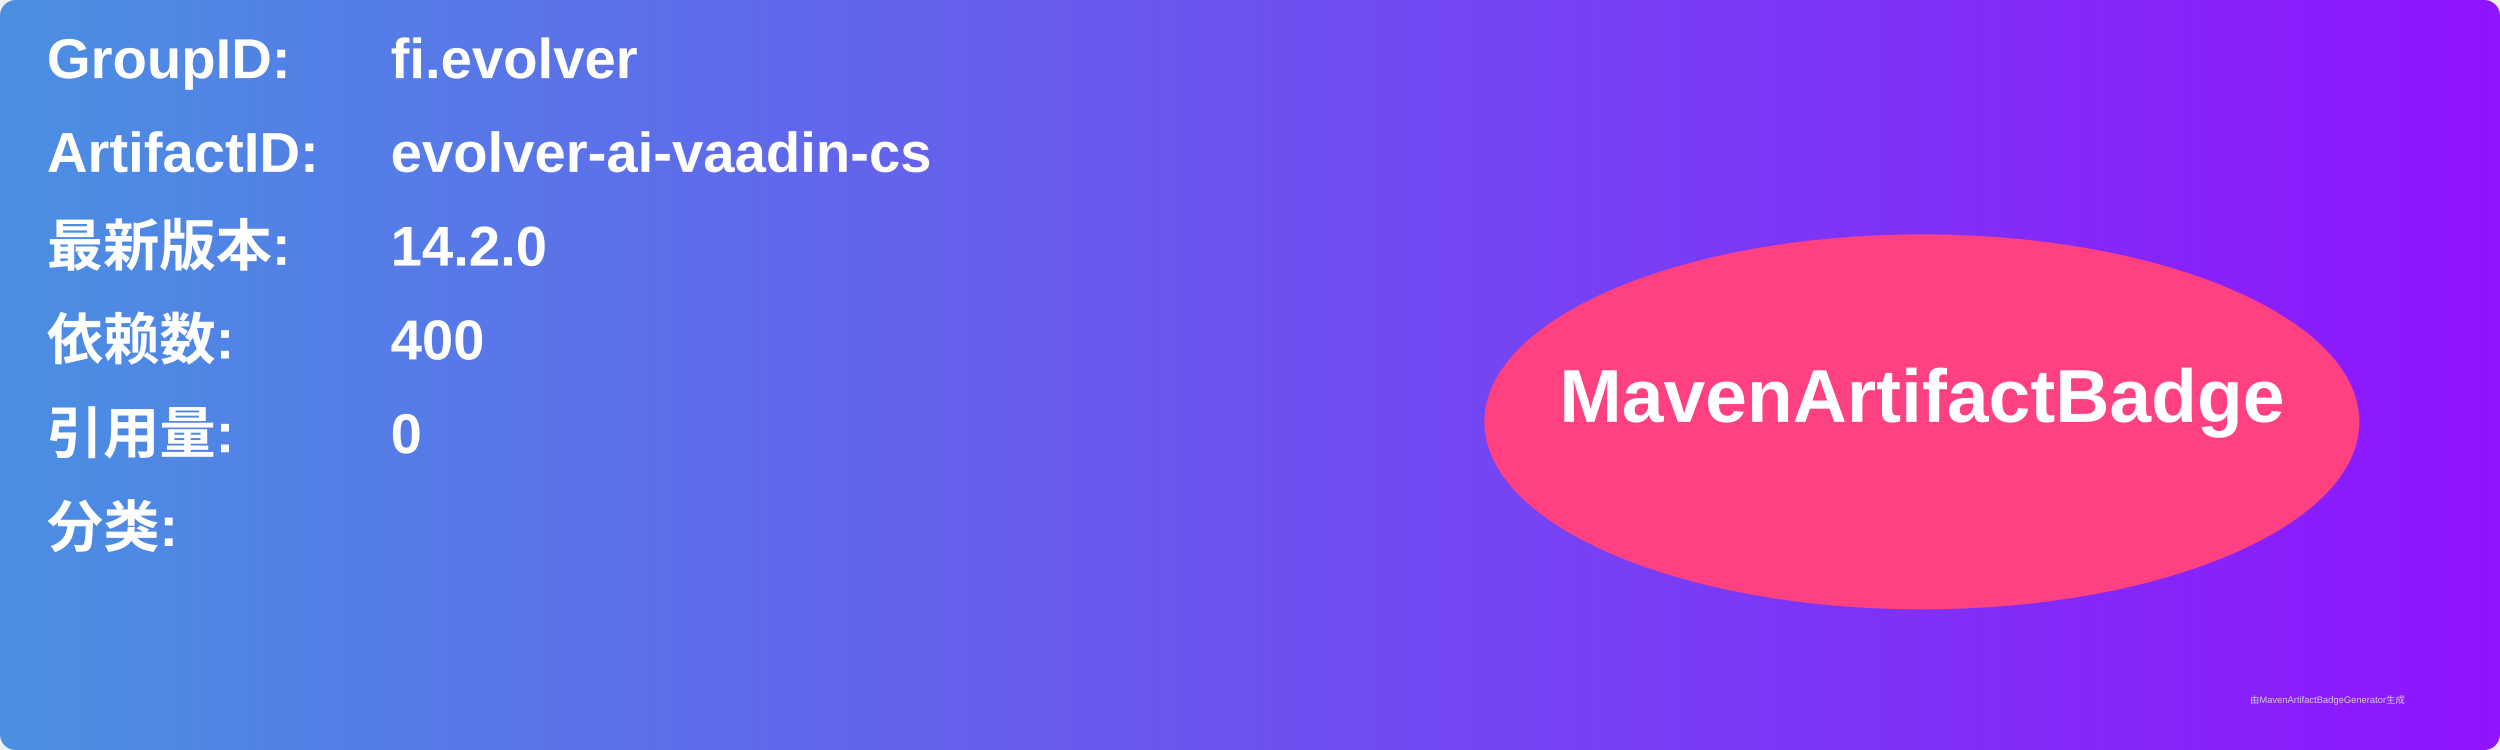
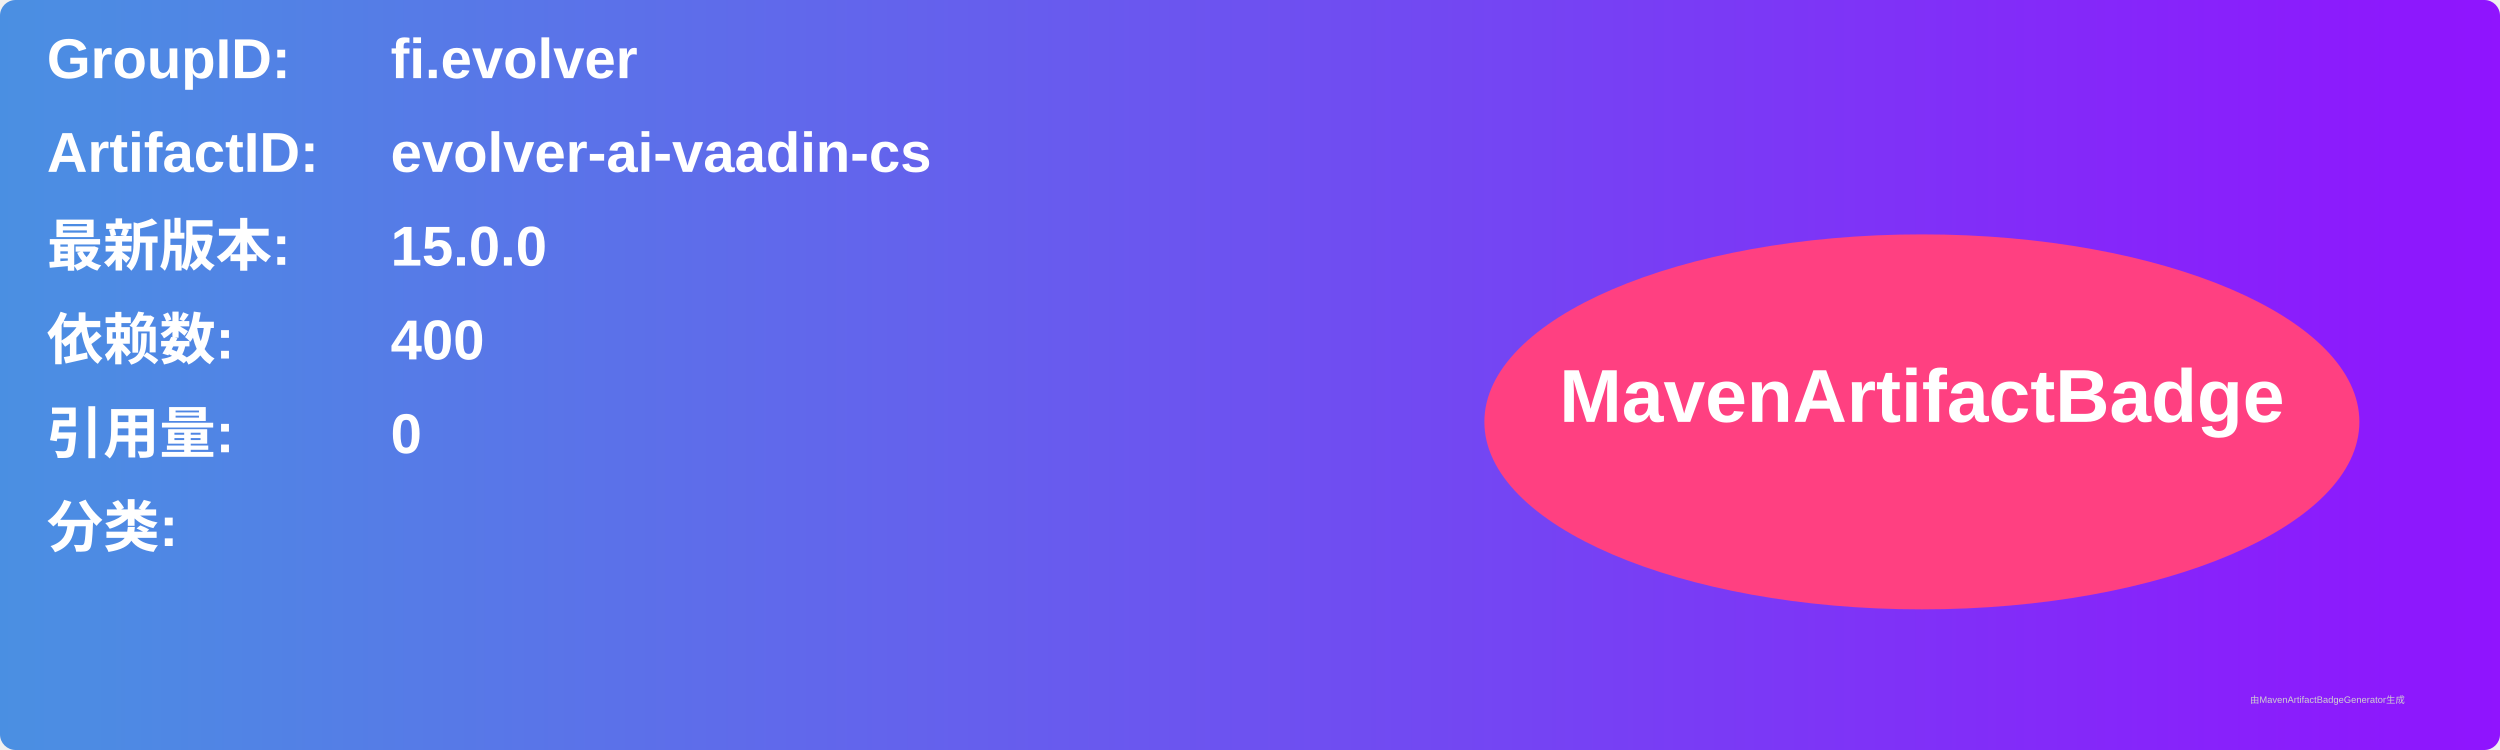
<svg xmlns="http://www.w3.org/2000/svg" width="800" height="240" viewBox="0 0 800 240">
  <linearGradient id="grad" x1="0%" y1="0%" x2="100%" y2="0%">
    <stop offset="0%" stop-color="#4a90e2" />
    <stop offset="100%" stop-color="#9013fe" />
  </linearGradient>
  <rect width="100%" height="100%" rx="5" ry="5" fill="url(#grad)" />
  <g transform="translate(15, 15)">
    <text x="0" y="10" font-family="Arial" font-size="18" fill="white" font-weight="bold" width="260">GroupID:</text>
    <text x="110" y="10" font-family="Arial" font-size="18" fill="white" font-weight="bold" width="460">fi.evolver</text>
    <text x="0" y="40" font-family="Arial" font-size="18" fill="white" font-weight="bold" width="260">ArtifactID:</text>
    <text x="110" y="40" font-family="Arial" font-size="18" fill="white" font-weight="bold" width="460">evolver-ai-vaadin-cs</text>
    <text x="0" y="70" font-family="Arial" font-size="18" fill="white" font-weight="bold">最新版本:</text>
    <text x="110" y="70" font-family="Arial" font-size="18" fill="white" font-weight="bold">
-       <tspan font-weight="bold">14.2.0</tspan>
+       <tspan font-weight="bold">15.0.0</tspan>
    </text>
    <text x="0" y="100" font-family="Arial" font-size="18" fill="white" font-weight="bold">依赖数: </text>
    <text x="110" y="100" font-family="Arial" font-size="18" fill="white">
      <tspan font-weight="bold">400</tspan>
    </text>
    <text x="0" y="130" font-family="Arial" font-size="18" fill="white" font-weight="bold">引用量: </text>
    <text x="110" y="130" font-family="Arial" font-size="18" fill="white">
      <tspan font-weight="bold">0</tspan>
    </text>
    <text x="0" y="160" font-family="Arial" font-size="18" fill="white" font-weight="bold">分类:</text>
    <text x="10" y="190" font-family="Arial" font-size="10" fill="white">
      <tspan font-weight="bold" />
    </text>
    <ellipse cx="600" cy="120" rx="140" ry="60" fill="#ff4081" />
    <text x="600" y="120" text-anchor="middle" font-family="Arial" font-size="24" fill="white" font-weight="bold">MavenArtifactBadge</text>
  </g>
  <text x="720" y="225" font-family="Arial" font-size="3" fill="#d0d0d0">由MavenArtifactBadgeGenerator生成</text>
</svg>
